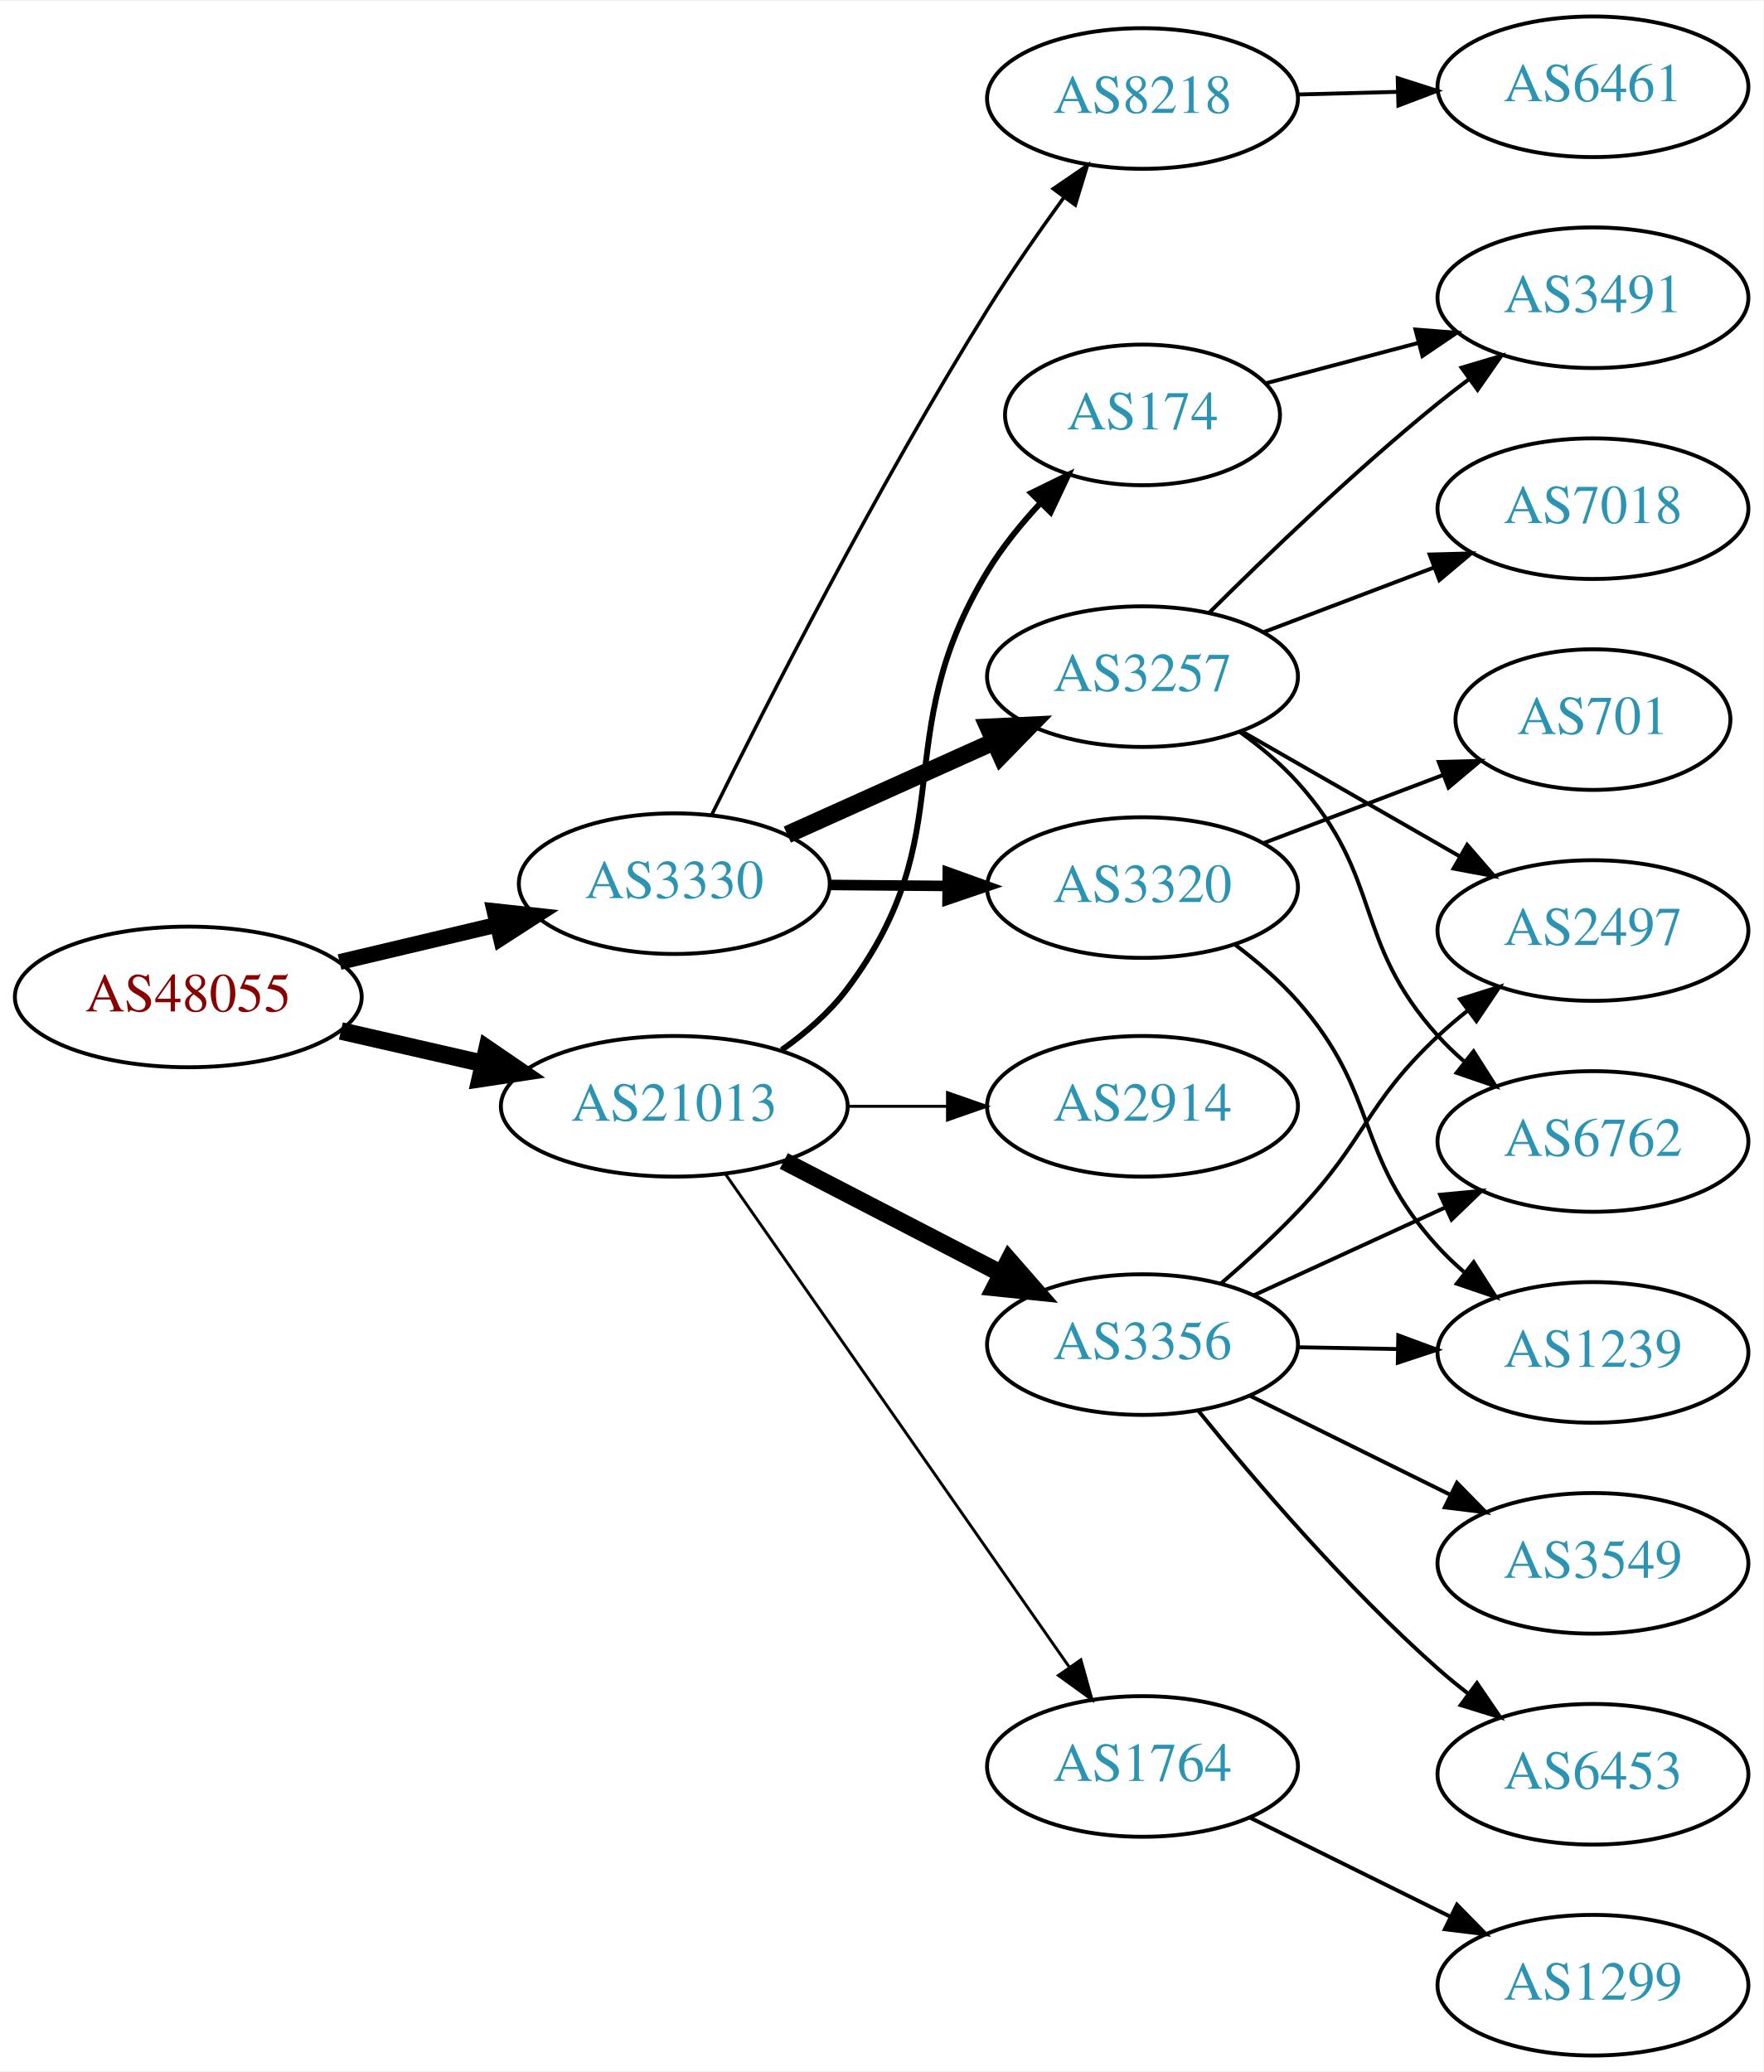
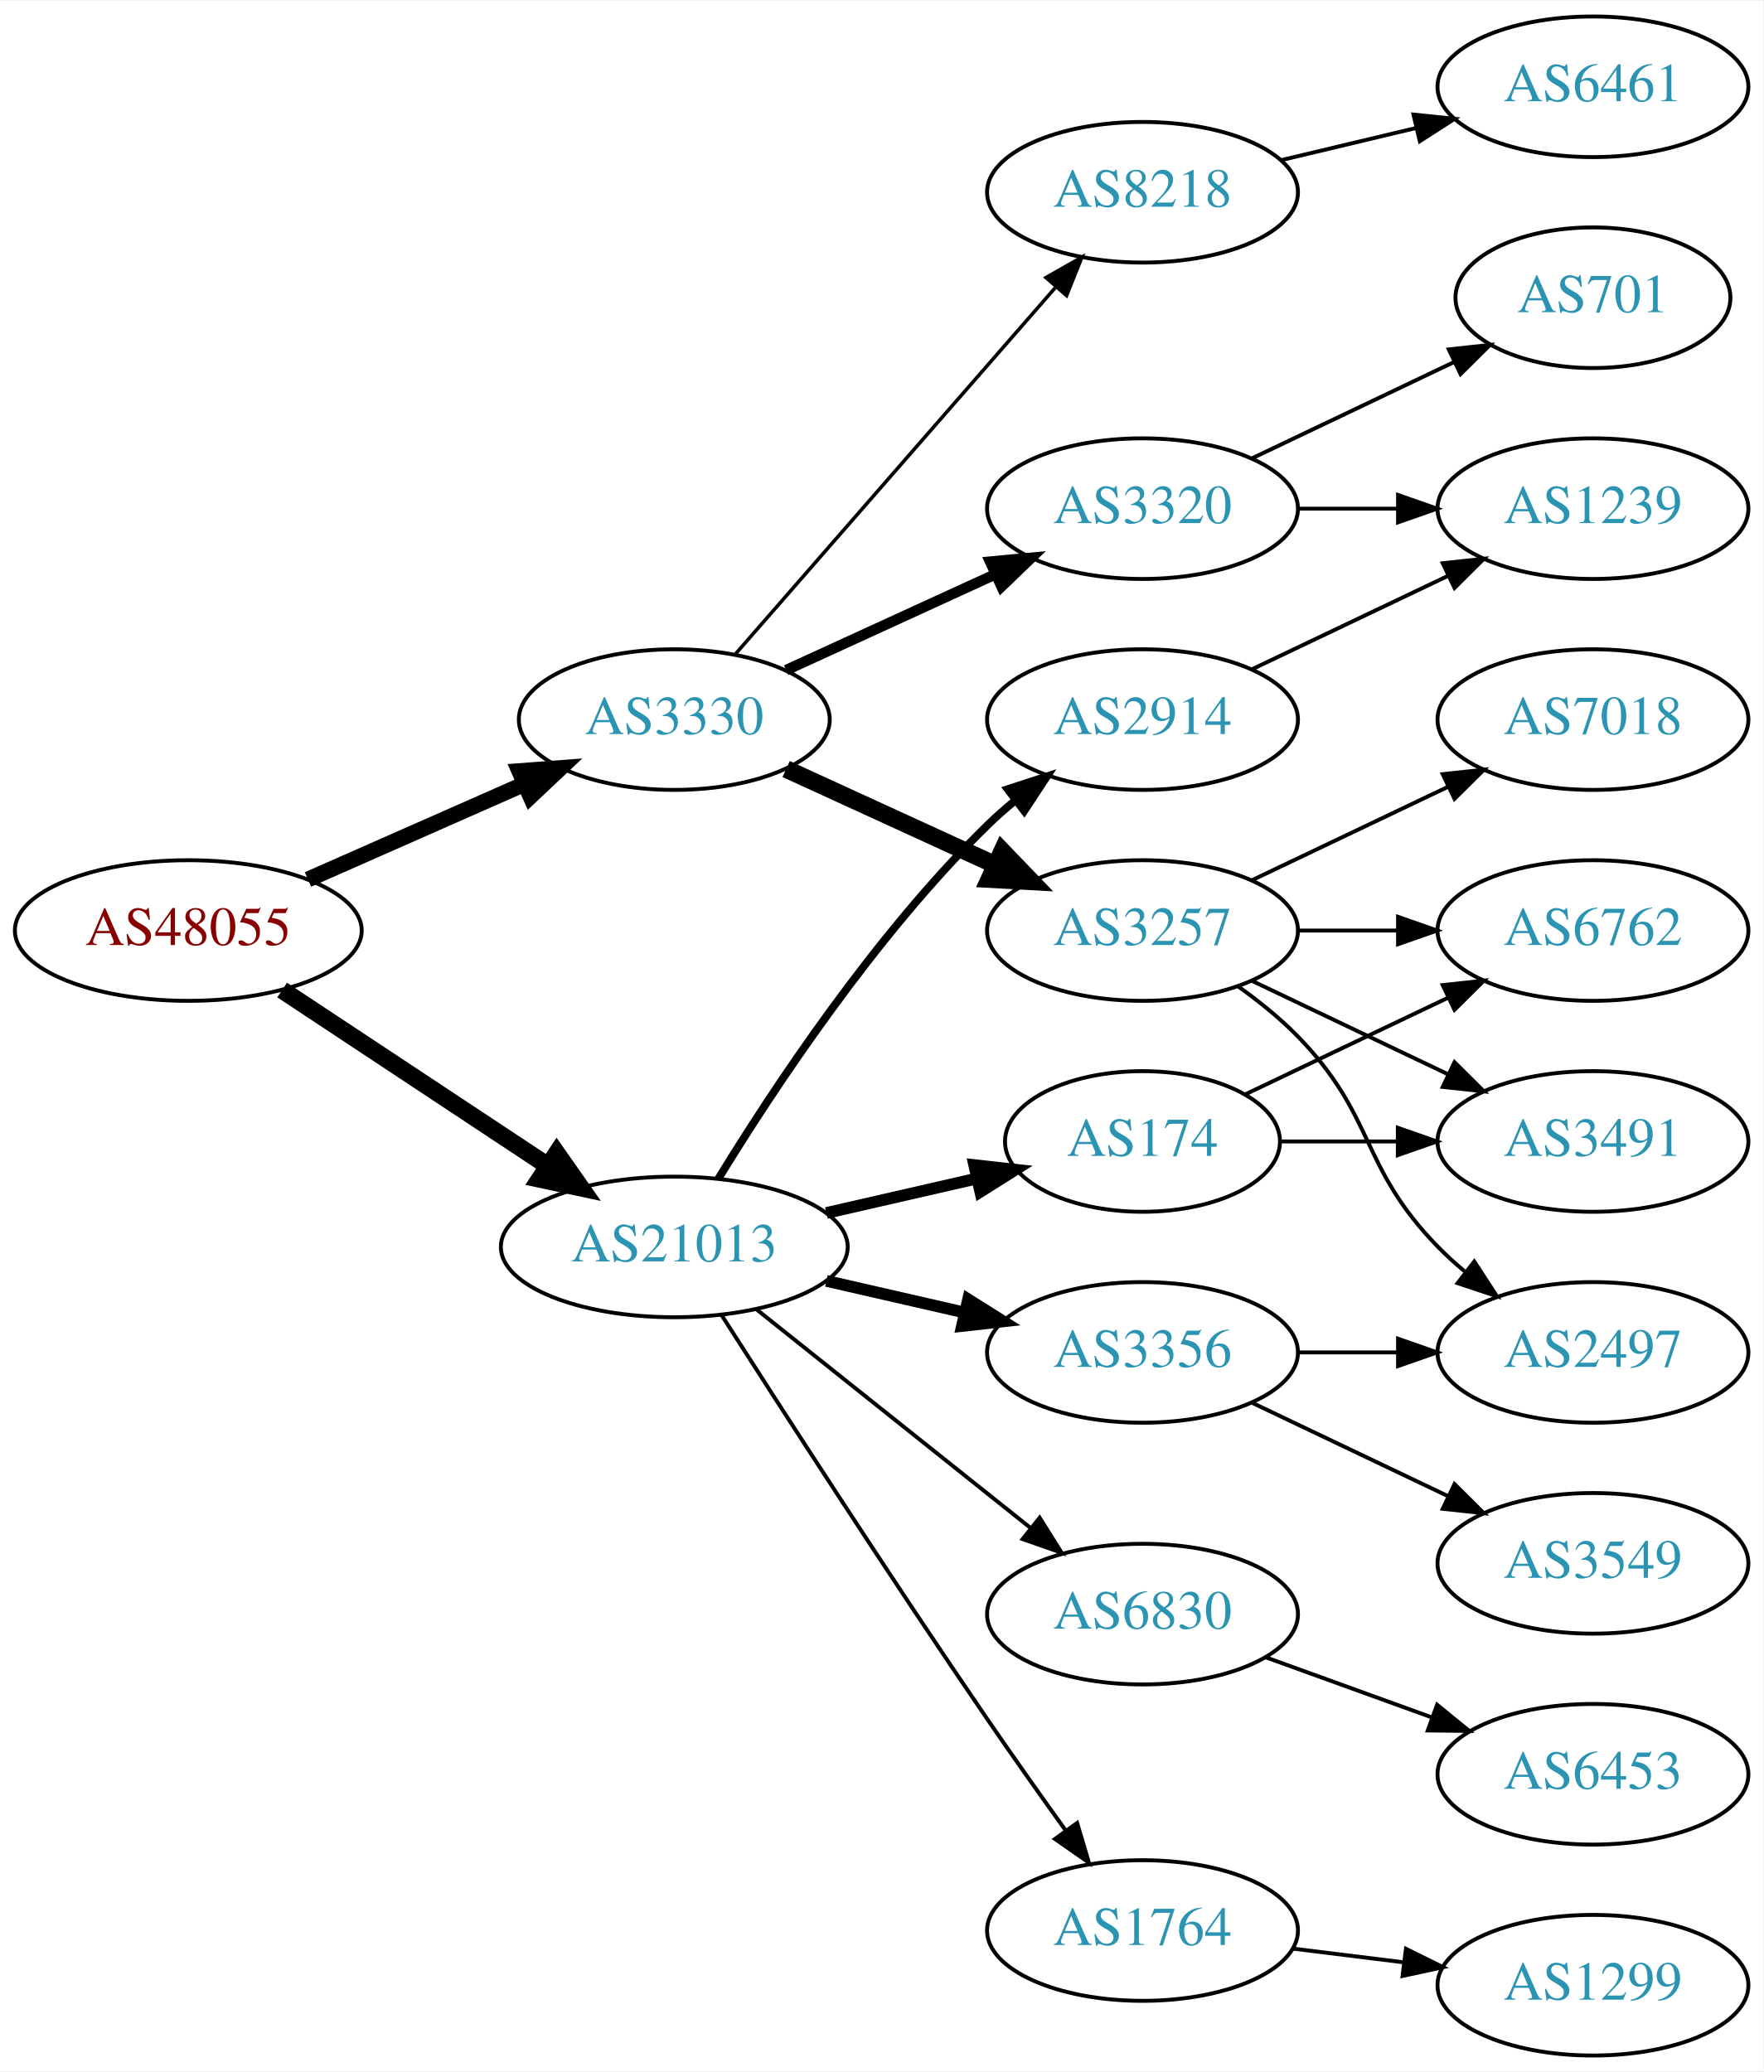
<svg xmlns="http://www.w3.org/2000/svg" xmlns:xlink="http://www.w3.org/1999/xlink" width="451pt" height="530pt" viewBox="0.00 0.00 451.37 530.00">
  <g id="graph0" class="graph" transform="scale(1 1) rotate(0) translate(4 526)">
    <polygon fill="white" stroke="none" points="-4,4 -4,-526 447.37,-526 447.37,4 -4,4" />
    <g id="node1" class="node">
      <g id="a_node1">
        <a xlink:href="/asn/48055" xlink:title="AS48055 ~ BDS-DC1 [AT]">
-           <ellipse fill="#ffffff" stroke="black" cx="44.196" cy="-271" rx="44.393" ry="18" />
-           <text text-anchor="middle" x="44.196" y="-267.3" font-family="Times,serif" font-size="14.00" fill="#880000">AS48055</text>
+           <ellipse fill="#ffffff" stroke="black" cx="44.196" cy="-288" rx="44.393" ry="18" />
+           <text text-anchor="middle" x="44.196" y="-284.3" font-family="Times,serif" font-size="14.00" fill="#880000">AS48055</text>
        </a>
      </g>
    </g>
    <g id="node2" class="node">
      <g id="a_node2">
        <a xlink:href="/asn/3330" xlink:title="AS3330 ~ Vienna, Austria [AT]">
-           <ellipse fill="#ffffff" stroke="black" cx="168.588" cy="-300" rx="39.794" ry="18" />
-           <text text-anchor="middle" x="168.588" y="-296.3" font-family="Times,serif" font-size="14.00" fill="#2c94b3">AS3330</text>
+           <ellipse fill="#ffffff" stroke="black" cx="168.588" cy="-342" rx="39.794" ry="18" />
+           <text text-anchor="middle" x="168.588" y="-338.3" font-family="Times,serif" font-size="14.00" fill="#2c94b3">AS3330</text>
        </a>
      </g>
    </g>
    <g id="edge1" class="edge">
-       <path fill="none" stroke="black" stroke-width="4.05" d="M82.916,-279.938C95.678,-282.961 110.044,-286.365 123.27,-289.499" />
-       <polygon fill="black" stroke="black" stroke-width="4.05" points="122.568,-292.975 133.116,-291.832 124.202,-286.078 122.568,-292.975" />
+       <path fill="none" stroke="black" stroke-width="4.05" d="M74.824,-301.072C91.418,-308.393 112.278,-317.597 130.011,-325.421" />
+       <polygon fill="black" stroke="black" stroke-width="4.05" points="128.915,-328.81 139.495,-329.605 131.776,-322.326 128.915,-328.81" />
    </g>
    <g id="node3" class="node">
      <g id="a_node3">
        <a xlink:href="/asn/21013" xlink:title="AS21013 ~ Wels, AT [AT]">
-           <ellipse fill="#ffffff" stroke="black" cx="168.588" cy="-243" rx="44.393" ry="18" />
-           <text text-anchor="middle" x="168.588" y="-239.3" font-family="Times,serif" font-size="14.00" fill="#2c94b3">AS21013</text>
+           <ellipse fill="#ffffff" stroke="black" cx="168.588" cy="-207" rx="44.393" ry="18" />
+           <text text-anchor="middle" x="168.588" y="-203.3" font-family="Times,serif" font-size="14.00" fill="#2c94b3">AS21013</text>
        </a>
      </g>
    </g>
    <g id="edge2" class="edge">
-       <path fill="none" stroke="black" stroke-width="4.5" d="M83.251,-262.294C94.763,-259.66 107.558,-256.733 119.63,-253.972" />
-       <polygon fill="black" stroke="black" stroke-width="4.5" points="120.687,-257.769 129.557,-251.701 118.931,-250.092 120.687,-257.769" />
+       <path fill="none" stroke="black" stroke-width="4.5" d="M68.217,-272.765C87.449,-260.037 115.056,-241.766 136.294,-227.711" />
+       <polygon fill="black" stroke="black" stroke-width="4.5" points="138.504,-230.97 144.67,-222.167 134.158,-224.403 138.504,-230.97" />
    </g>
    <g id="node4" class="node">
      <g id="a_node4">
-         <a xlink:href="/asn/3320" xlink:title="AS3320 ~ DTAG [DE]">
-           <ellipse fill="#ffffff" stroke="black" cx="288.431" cy="-299" rx="39.794" ry="18" />
-           <text text-anchor="middle" x="288.431" y="-295.3" font-family="Times,serif" font-size="14.00" fill="#2c94b3">AS3320</text>
+         <a xlink:href="/asn/8218" xlink:title="AS8218 ~ legacy Neotelecoms [FR]">
+           <ellipse fill="#ffffff" stroke="black" cx="288.431" cy="-477" rx="39.794" ry="18" />
+           <text text-anchor="middle" x="288.431" y="-473.3" font-family="Times,serif" font-size="14.00" fill="#2c94b3">AS8218</text>
        </a>
      </g>
    </g>
    <g id="edge3" class="edge">
-       <path fill="none" stroke="black" stroke-width="2.7" d="M208.501,-299.67C218.054,-299.589 228.404,-299.501 238.367,-299.416" />
-       <polygon fill="black" stroke="black" stroke-width="2.7" points="238.589,-302.915 248.559,-299.33 238.53,-295.915 238.589,-302.915" />
+       <path fill="none" stroke="black" stroke-width="0.9" d="M184.275,-358.825C204.851,-382.397 242.389,-425.4 266.062,-452.52" />
+       <polygon fill="black" stroke="black" stroke-width="0.9" points="263.716,-455.155 272.929,-460.387 268.99,-450.552 263.716,-455.155" />
    </g>
    <g id="node5" class="node">
      <g id="a_node5">
        <a xlink:href="/asn/3257" xlink:title="AS3257 ~ GTT [DE]">
-           <ellipse fill="#ffffff" stroke="black" cx="288.431" cy="-353" rx="39.794" ry="18" />
-           <text text-anchor="middle" x="288.431" y="-349.3" font-family="Times,serif" font-size="14.00" fill="#2c94b3">AS3257</text>
+           <ellipse fill="#ffffff" stroke="black" cx="288.431" cy="-288" rx="39.794" ry="18" />
+           <text text-anchor="middle" x="288.431" y="-284.3" font-family="Times,serif" font-size="14.00" fill="#2c94b3">AS3257</text>
        </a>
      </g>
    </g>
    <g id="edge4" class="edge">
-       <path fill="none" stroke="black" stroke-width="4.5" d="M197.515,-312.56C213.365,-319.689 233.398,-328.699 250.53,-336.404" />
-       <polygon fill="black" stroke="black" stroke-width="4.5" points="248.969,-340.019 259.704,-340.53 252.199,-332.837 248.969,-340.019" />
+       <path fill="none" stroke="black" stroke-width="4.5" d="M197.217,-329.339C213.174,-322.027 233.445,-312.739 250.727,-304.819" />
+       <polygon fill="black" stroke="black" stroke-width="4.5" points="252.524,-308.327 259.975,-300.581 249.244,-301.168 252.524,-308.327" />
    </g>
    <g id="node6" class="node">
      <g id="a_node6">
-         <a xlink:href="/asn/8218" xlink:title="AS8218 ~ legacy Neotelecoms [FR]">
-           <ellipse fill="#ffffff" stroke="black" cx="288.431" cy="-501" rx="39.794" ry="18" />
-           <text text-anchor="middle" x="288.431" y="-497.3" font-family="Times,serif" font-size="14.00" fill="#2c94b3">AS8218</text>
+         <a xlink:href="/asn/3320" xlink:title="AS3320 ~ DTAG [DE]">
+           <ellipse fill="#ffffff" stroke="black" cx="288.431" cy="-396" rx="39.794" ry="18" />
+           <text text-anchor="middle" x="288.431" y="-392.3" font-family="Times,serif" font-size="14.00" fill="#2c94b3">AS3320</text>
        </a>
      </g>
    </g>
    <g id="edge5" class="edge">
-       <path fill="none" stroke="black" stroke-width="0.9" d="M178.159,-317.603C191.993,-345.602 220.557,-401.742 248.784,-447 254.795,-456.637 261.902,-466.853 268.373,-475.777" />
-       <polygon fill="black" stroke="black" stroke-width="0.9" points="265.582,-477.889 274.324,-483.874 271.222,-473.744 265.582,-477.889" />
+       <path fill="none" stroke="black" stroke-width="2.7" d="M197.217,-354.661C213.174,-361.973 233.445,-371.261 250.727,-379.181" />
+       <polygon fill="black" stroke="black" stroke-width="2.7" points="249.426,-382.435 259.975,-383.419 252.342,-376.071 249.426,-382.435" />
    </g>
    <g id="node14" class="node">
      <g id="a_node14">
-         <a xlink:href="/asn/3356" xlink:title="AS3356 ~ LEVEL3 [US]">
-           <ellipse fill="#ffffff" stroke="black" cx="288.431" cy="-182" rx="39.794" ry="18" />
-           <text text-anchor="middle" x="288.431" y="-178.3" font-family="Times,serif" font-size="14.00" fill="#2c94b3">AS3356</text>
+         <a xlink:href="/asn/2914" xlink:title="AS2914 ~ NTT America, Inc. [US]">
+           <ellipse fill="#ffffff" stroke="black" cx="288.431" cy="-342" rx="39.794" ry="18" />
+           <text text-anchor="middle" x="288.431" y="-338.3" font-family="Times,serif" font-size="14.00" fill="#2c94b3">AS2914</text>
        </a>
      </g>
    </g>
    <g id="edge13" class="edge">
-       <path fill="none" stroke="black" stroke-width="4.5" d="M196.624,-229.005C213.173,-220.439 234.525,-209.386 252.366,-200.151" />
-       <polygon fill="black" stroke="black" stroke-width="4.5" points="254.261,-203.604 261.331,-195.51 250.641,-196.61 254.261,-203.604" />
+       <path fill="none" stroke="black" stroke-width="2" d="M179.854,-224.44C193.662,-246.991 219.851,-286.722 248.784,-315 250.924,-317.092 253.242,-319.137 255.642,-321.106" />
+       <polygon fill="black" stroke="black" stroke-width="2" points="253.908,-324.185 263.983,-327.464 258.152,-318.618 253.908,-324.185" />
    </g>
    <g id="node15" class="node">
      <g id="a_node15">
        <a xlink:href="/asn/174" xlink:title="AS174 ~ Cogent Communications [US]">
-           <ellipse fill="#ffffff" stroke="black" cx="288.431" cy="-420" rx="35.194" ry="18" />
-           <text text-anchor="middle" x="288.431" y="-416.3" font-family="Times,serif" font-size="14.00" fill="#2c94b3">AS174</text>
+           <ellipse fill="#ffffff" stroke="black" cx="288.431" cy="-234" rx="35.194" ry="18" />
+           <text text-anchor="middle" x="288.431" y="-230.3" font-family="Times,serif" font-size="14.00" fill="#2c94b3">AS174</text>
        </a>
      </g>
    </g>
    <g id="edge14" class="edge">
-       <path fill="none" stroke="black" stroke-width="1.5" d="M196.096,-257.441C202.24,-261.784 208.288,-267.013 212.784,-273 242.916,-313.12 222.714,-337.13 248.784,-380 252.492,-386.098 257.28,-392.008 262.216,-397.332" />
-       <polygon fill="black" stroke="black" stroke-width="1.5" points="259.931,-400 269.444,-404.665 264.916,-395.086 259.931,-400" />
+       <path fill="none" stroke="black" stroke-width="3" d="M207.523,-215.692C219.84,-218.514 233.565,-221.658 246.116,-224.534" />
+       <polygon fill="black" stroke="black" stroke-width="3" points="245.351,-227.949 255.88,-226.771 246.914,-221.126 245.351,-227.949" />
    </g>
    <g id="node16" class="node">
      <g id="a_node16">
-         <a xlink:href="/asn/1764" xlink:title="AS1764 ~ NEXTLAYER-AS [AT]">
-           <ellipse fill="#ffffff" stroke="black" cx="288.431" cy="-74" rx="39.794" ry="18" />
-           <text text-anchor="middle" x="288.431" y="-70.3" font-family="Times,serif" font-size="14.00" fill="#2c94b3">AS1764</text>
+         <a xlink:href="/asn/3356" xlink:title="AS3356 ~ LEVEL3 [US]">
+           <ellipse fill="#ffffff" stroke="black" cx="288.431" cy="-180" rx="39.794" ry="18" />
+           <text text-anchor="middle" x="288.431" y="-176.3" font-family="Times,serif" font-size="14.00" fill="#2c94b3">AS3356</text>
        </a>
      </g>
    </g>
    <g id="edge15" class="edge">
-       <path fill="none" stroke="black" stroke-width="0.75" d="M181.756,-225.551C202.681,-195.541 245.565,-134.041 269.777,-99.318" />
-       <polygon fill="black" stroke="black" stroke-width="0.75" points="272.656,-101.307 275.505,-91.103 266.914,-97.304 272.656,-101.307" />
+       <path fill="none" stroke="black" stroke-width="3" d="M207.523,-198.308C218.764,-195.733 231.176,-192.889 242.799,-190.226" />
+       <polygon fill="black" stroke="black" stroke-width="3" points="243.795,-193.588 252.761,-187.943 242.232,-186.765 243.795,-193.588" />
    </g>
    <g id="node17" class="node">
      <g id="a_node17">
-         <a xlink:href="/asn/2914" xlink:title="AS2914 ~ NTT America, Inc. [US]">
-           <ellipse fill="#ffffff" stroke="black" cx="288.431" cy="-243" rx="39.794" ry="18" />
-           <text text-anchor="middle" x="288.431" y="-239.3" font-family="Times,serif" font-size="14.00" fill="#2c94b3">AS2914</text>
+         <a xlink:href="/asn/6830" xlink:title="AS6830 ~ LGI-UPC [AT]">
+           <ellipse fill="#ffffff" stroke="black" cx="288.431" cy="-113" rx="39.794" ry="18" />
+           <text text-anchor="middle" x="288.431" y="-109.3" font-family="Times,serif" font-size="14.00" fill="#2c94b3">AS6830</text>
        </a>
      </g>
    </g>
    <g id="edge16" class="edge">
-       <path fill="none" stroke="black" stroke-width="0.75" d="M212.799,-243C221.112,-243 229.875,-243 238.357,-243" />
-       <polygon fill="black" stroke="black" stroke-width="0.75" points="238.516,-246.5 248.516,-243 238.516,-239.5 238.516,-246.5" />
+       <path fill="none" stroke="black" d="M189.579,-191.054C208.91,-175.634 238.361,-152.141 259.904,-134.957" />
+       <polygon fill="black" stroke="black" points="262.101,-137.682 267.736,-128.71 257.736,-132.21 262.101,-137.682" />
+     </g>
+     <g id="node18" class="node">
+       <g id="a_node18">
+         <a xlink:href="/asn/1764" xlink:title="AS1764 ~ NEXTLAYER-AS [AT]">
+           <ellipse fill="#ffffff" stroke="black" cx="288.431" cy="-32" rx="39.794" ry="18" />
+           <text text-anchor="middle" x="288.431" y="-28.3" font-family="Times,serif" font-size="14.00" fill="#2c94b3">AS1764</text>
+         </a>
+       </g>
+     </g>
+     <g id="edge17" class="edge">
+       <path fill="none" stroke="black" d="M180.643,-189.618C195.75,-165.979 223.821,-122.461 248.784,-86 255.201,-76.629 262.402,-66.473 268.833,-57.525" />
+       <polygon fill="black" stroke="black" points="271.698,-59.537 274.714,-49.38 266.022,-55.439 271.698,-59.537" />
    </g>
    <g id="node7" class="node">
      <g id="a_node7">
-         <a xlink:href="/asn/701" xlink:title="AS701 ~ UUNET [US]">
-           <ellipse fill="#ffffff" stroke="black" cx="403.724" cy="-342" rx="35.194" ry="18" />
-           <text text-anchor="middle" x="403.724" y="-338.3" font-family="Times,serif" font-size="14.00" fill="#2c94b3">AS701</text>
-         </a>
-       </g>
-     </g>
-     <g id="edge6" class="edge">
-       <path fill="none" stroke="black" d="M319.494,-310.41C333.583,-315.758 350.509,-322.182 365.408,-327.837" />
-       <polygon fill="black" stroke="black" points="364.265,-331.147 374.856,-331.423 366.749,-324.602 364.265,-331.147" />
-     </g>
-     <g id="node8" class="node">
-       <g id="a_node8">
-         <a xlink:href="/asn/1239" xlink:title="AS1239 ~ Sprint [US]">
-           <ellipse fill="#ffffff" stroke="black" cx="403.724" cy="-180" rx="39.794" ry="18" />
-           <text text-anchor="middle" x="403.724" y="-176.3" font-family="Times,serif" font-size="14.00" fill="#2c94b3">AS1239</text>
-         </a>
-       </g>
-     </g>
-     <g id="edge7" class="edge">
-       <path fill="none" stroke="black" d="M312.011,-284.472C317.651,-280.221 323.415,-275.283 328.077,-270 349.417,-245.821 342.331,-230.813 364.077,-207 366.095,-204.79 368.325,-202.661 370.665,-200.634" />
-       <polygon fill="black" stroke="black" points="373.194,-203.099 378.898,-194.171 368.871,-197.593 373.194,-203.099" />
-     </g>
-     <g id="node9" class="node">
-       <g id="a_node9">
-         <a xlink:href="/asn/2497" xlink:title="AS2497 ~ Internet Initiative Japan Inc. [JP]">
-           <ellipse fill="#ffffff" stroke="black" cx="403.724" cy="-288" rx="39.794" ry="18" />
-           <text text-anchor="middle" x="403.724" y="-284.3" font-family="Times,serif" font-size="14.00" fill="#2c94b3">AS2497</text>
-         </a>
-       </g>
-     </g>
-     <g id="edge8" class="edge">
-       <path fill="none" stroke="black" d="M313.735,-339.056C330.013,-329.717 351.649,-317.303 369.511,-307.055" />
-       <polygon fill="black" stroke="black" points="371.528,-309.933 378.46,-301.921 368.044,-303.862 371.528,-309.933" />
-     </g>
-     <g id="node10" class="node">
-       <g id="a_node10">
-         <a xlink:href="/asn/7018" xlink:title="AS7018 ~ AT&amp;T Services, Inc. [US]">
-           <ellipse fill="#ffffff" stroke="black" cx="403.724" cy="-396" rx="39.794" ry="18" />
-           <text text-anchor="middle" x="403.724" y="-392.3" font-family="Times,serif" font-size="14.00" fill="#2c94b3">AS7018</text>
-         </a>
-       </g>
-     </g>
-     <g id="edge9" class="edge">
-       <path fill="none" stroke="black" d="M319.494,-364.41C332.809,-369.464 348.66,-375.48 362.937,-380.899" />
-       <polygon fill="black" stroke="black" points="361.929,-384.26 372.52,-384.536 364.413,-377.716 361.929,-384.26" />
-     </g>
-     <g id="node11" class="node">
-       <g id="a_node11">
-         <a xlink:href="/asn/3491" xlink:title="AS3491 ~ PCCW Global, Inc. [US]">
-           <ellipse fill="#ffffff" stroke="black" cx="403.724" cy="-450" rx="39.794" ry="18" />
-           <text text-anchor="middle" x="403.724" y="-446.3" font-family="Times,serif" font-size="14.00" fill="#2c94b3">AS3491</text>
-         </a>
-       </g>
-     </g>
-     <g id="edge10" class="edge">
-       <path fill="none" stroke="black" d="M305.419,-369.274C320.133,-383.933 342.83,-405.763 364.077,-423 366.62,-425.063 369.311,-427.14 372.043,-429.177" />
-       <polygon fill="black" stroke="black" points="370.097,-432.088 380.251,-435.111 374.198,-426.416 370.097,-432.088" />
-     </g>
-     <g id="node12" class="node">
-       <g id="a_node12">
-         <a xlink:href="/asn/6762" xlink:title="AS6762 ~ TELECOM ITALIA SPARKLE S.p.A. [IT]">
-           <ellipse fill="#ffffff" stroke="black" cx="403.724" cy="-234" rx="39.794" ry="18" />
-           <text text-anchor="middle" x="403.724" y="-230.3" font-family="Times,serif" font-size="14.00" fill="#2c94b3">AS6762</text>
-         </a>
-       </g>
-     </g>
-     <g id="edge11" class="edge">
-       <path fill="none" stroke="black" d="M313.302,-338.871C318.547,-335.102 323.804,-330.743 328.077,-326 350.183,-301.466 341.972,-285.534 364.077,-261 366.08,-258.777 368.3,-256.638 370.633,-254.605" />
-       <polygon fill="black" stroke="black" points="373.163,-257.067 378.852,-248.129 368.831,-251.568 373.163,-257.067" />
-     </g>
-     <g id="node13" class="node">
-       <g id="a_node13">
        <a xlink:href="/asn/6461" xlink:title="AS6461 ~ Zayo Bandwidth [US]">
          <ellipse fill="#ffffff" stroke="black" cx="403.724" cy="-504" rx="39.794" ry="18" />
          <text text-anchor="middle" x="403.724" y="-500.3" font-family="Times,serif" font-size="14.00" fill="#2c94b3">AS6461</text>
        </a>
      </g>
    </g>
+     <g id="edge6" class="edge">
+       <path fill="none" stroke="black" d="M324.038,-485.248C334.909,-487.838 347.064,-490.735 358.506,-493.462" />
+       <polygon fill="black" stroke="black" points="357.789,-496.889 368.328,-495.803 359.412,-490.08 357.789,-496.889" />
+     </g>
+     <g id="node8" class="node">
+       <g id="a_node8">
+         <a xlink:href="/asn/2497" xlink:title="AS2497 ~ Internet Initiative Japan Inc. [JP]">
+           <ellipse fill="#ffffff" stroke="black" cx="403.724" cy="-180" rx="39.794" ry="18" />
+           <text text-anchor="middle" x="403.724" y="-176.3" font-family="Times,serif" font-size="14.00" fill="#2c94b3">AS2497</text>
+         </a>
+       </g>
+     </g>
+     <g id="edge7" class="edge">
+       <path fill="none" stroke="black" d="M313.025,-273.611C318.281,-269.852 323.613,-265.563 328.077,-261 348.25,-240.383 343.905,-227.617 364.077,-207 366.17,-204.861 368.453,-202.782 370.83,-200.79" />
+       <polygon fill="black" stroke="black" points="373.349,-203.268 379.13,-194.389 369.074,-197.725 373.349,-203.268" />
+     </g>
+     <g id="node9" class="node">
+       <g id="a_node9">
+         <a xlink:href="/asn/7018" xlink:title="AS7018 ~ AT&amp;T Services, Inc. [US]">
+           <ellipse fill="#ffffff" stroke="black" cx="403.724" cy="-342" rx="39.794" ry="18" />
+           <text text-anchor="middle" x="403.724" y="-338.3" font-family="Times,serif" font-size="14.00" fill="#2c94b3">AS7018</text>
+         </a>
+       </g>
+     </g>
+     <g id="edge8" class="edge">
+       <path fill="none" stroke="black" d="M316.567,-300.934C331.561,-308.081 350.382,-317.052 366.605,-324.785" />
+       <polygon fill="black" stroke="black" points="365.276,-328.028 375.809,-329.171 368.288,-321.709 365.276,-328.028" />
+     </g>
+     <g id="node10" class="node">
+       <g id="a_node10">
+         <a xlink:href="/asn/3491" xlink:title="AS3491 ~ PCCW Global, Inc. [US]">
+           <ellipse fill="#ffffff" stroke="black" cx="403.724" cy="-234" rx="39.794" ry="18" />
+           <text text-anchor="middle" x="403.724" y="-230.3" font-family="Times,serif" font-size="14.00" fill="#2c94b3">AS3491</text>
+         </a>
+       </g>
+     </g>
+     <g id="edge9" class="edge">
+       <path fill="none" stroke="black" d="M316.567,-275.066C331.561,-267.919 350.382,-258.948 366.605,-251.215" />
+       <polygon fill="black" stroke="black" points="368.288,-254.291 375.809,-246.829 365.276,-247.972 368.288,-254.291" />
+     </g>
+     <g id="node11" class="node">
+       <g id="a_node11">
+         <a xlink:href="/asn/6762" xlink:title="AS6762 ~ TELECOM ITALIA SPARKLE S.p.A. [IT]">
+           <ellipse fill="#ffffff" stroke="black" cx="403.724" cy="-288" rx="39.794" ry="18" />
+           <text text-anchor="middle" x="403.724" y="-284.3" font-family="Times,serif" font-size="14.00" fill="#2c94b3">AS6762</text>
+         </a>
+       </g>
+     </g>
+     <g id="edge10" class="edge">
+       <path fill="none" stroke="black" d="M328.103,-288C336.306,-288 345.07,-288 353.602,-288" />
+       <polygon fill="black" stroke="black" points="353.841,-291.5 363.841,-288 353.841,-284.5 353.841,-291.5" />
+     </g>
+     <g id="node12" class="node">
+       <g id="a_node12">
+         <a xlink:href="/asn/1239" xlink:title="AS1239 ~ Sprint [US]">
+           <ellipse fill="#ffffff" stroke="black" cx="403.724" cy="-396" rx="39.794" ry="18" />
+           <text text-anchor="middle" x="403.724" y="-392.3" font-family="Times,serif" font-size="14.00" fill="#2c94b3">AS1239</text>
+         </a>
+       </g>
+     </g>
+     <g id="edge11" class="edge">
+       <path fill="none" stroke="black" d="M328.103,-396C336.306,-396 345.07,-396 353.602,-396" />
+       <polygon fill="black" stroke="black" points="353.841,-399.5 363.841,-396 353.841,-392.5 353.841,-399.5" />
+     </g>
+     <g id="node13" class="node">
+       <g id="a_node13">
+         <a xlink:href="/asn/701" xlink:title="AS701 ~ UUNET [US]">
+           <ellipse fill="#ffffff" stroke="black" cx="403.724" cy="-450" rx="35.194" ry="18" />
+           <text text-anchor="middle" x="403.724" y="-446.3" font-family="Times,serif" font-size="14.00" fill="#2c94b3">AS701</text>
+         </a>
+       </g>
+     </g>
    <g id="edge12" class="edge">
-       <path fill="none" stroke="black" d="M328.103,-502.024C336.306,-502.241 345.07,-502.473 353.602,-502.699" />
-       <polygon fill="black" stroke="black" points="353.752,-506.204 363.841,-502.97 353.937,-499.207 353.752,-506.204" />
+       <path fill="none" stroke="black" d="M316.567,-408.934C331.999,-416.29 351.485,-425.577 368.02,-433.459" />
+       <polygon fill="black" stroke="black" points="366.828,-436.768 377.361,-437.911 369.84,-430.449 366.828,-436.768" />
+     </g>
+     <g id="edge24" class="edge">
+       <path fill="none" stroke="black" d="M316.567,-354.934C331.561,-362.081 350.382,-371.052 366.605,-378.785" />
+       <polygon fill="black" stroke="black" points="365.276,-382.028 375.809,-383.171 368.288,-375.709 365.276,-382.028" />
    </g>
    <g id="edge19" class="edge">
-       <path fill="none" stroke="black" d="M328.103,-181.317C336.306,-181.172 345.07,-181.018 353.602,-180.867" />
-       <polygon fill="black" stroke="black" points="353.905,-184.362 363.841,-180.686 353.781,-177.364 353.905,-184.362" />
+       <path fill="none" stroke="black" d="M323.73,-234C333.107,-234 343.457,-234 353.492,-234" />
+       <polygon fill="black" stroke="black" points="353.781,-237.5 363.781,-234 353.781,-230.5 353.781,-237.5" />
    </g>
    <g id="edge18" class="edge">
-       <path fill="none" stroke="black" d="M308.514,-197.627C314.951,-203.197 322.031,-209.664 328.077,-216 345.759,-234.529 345.388,-243.487 364.077,-261 366.466,-263.239 369.052,-265.437 371.715,-267.553" />
-       <polygon fill="black" stroke="black" points="369.711,-270.424 379.815,-273.611 373.904,-264.819 369.711,-270.424" />
-     </g>
-     <g id="edge21" class="edge">
-       <path fill="none" stroke="black" d="M316.856,-194.588C331.636,-201.372 350.072,-209.834 366.068,-217.176" />
-       <polygon fill="black" stroke="black" points="364.61,-220.357 375.159,-221.348 367.53,-213.995 364.61,-220.357" />
-     </g>
-     <g id="node18" class="node">
-       <g id="a_node18">
+       <path fill="none" stroke="black" d="M314.856,-246.119C330.159,-253.413 349.882,-262.814 366.764,-270.86" />
+       <polygon fill="black" stroke="black" points="365.271,-274.026 375.804,-275.169 368.283,-267.707 365.271,-274.026" />
+     </g>
+     <g id="edge22" class="edge">
+       <path fill="none" stroke="black" d="M328.103,-180C336.306,-180 345.07,-180 353.602,-180" />
+       <polygon fill="black" stroke="black" points="353.841,-183.5 363.841,-180 353.841,-176.5 353.841,-183.5" />
+     </g>
+     <g id="node20" class="node">
+       <g id="a_node20">
        <a xlink:href="/asn/3549" xlink:title="AS3549 ~ Level 3 Parent, LLC [US]">
          <ellipse fill="#ffffff" stroke="black" cx="403.724" cy="-126" rx="39.794" ry="18" />
          <text text-anchor="middle" x="403.724" y="-122.3" font-family="Times,serif" font-size="14.00" fill="#2c94b3">AS3549</text>
        </a>
      </g>
    </g>
-     <g id="edge17" class="edge">
-       <path fill="none" stroke="black" d="M315.993,-168.87C331.192,-161.358 350.461,-151.833 366.975,-143.67" />
-       <polygon fill="black" stroke="black" points="368.914,-146.616 376.328,-139.047 365.812,-140.341 368.914,-146.616" />
+     <g id="edge21" class="edge">
+       <path fill="none" stroke="black" d="M316.567,-167.066C331.561,-159.919 350.382,-150.948 366.605,-143.215" />
+       <polygon fill="black" stroke="black" points="368.288,-146.291 375.809,-138.829 365.276,-139.972 368.288,-146.291" />
    </g>
    <g id="node19" class="node">
      <g id="a_node19">
        <a xlink:href="/asn/6453" xlink:title="AS6453 ~ TATA COMMUNICATIONS (AMERICA) INC [US]">
          <ellipse fill="#ffffff" stroke="black" cx="403.724" cy="-72" rx="39.794" ry="18" />
          <text text-anchor="middle" x="403.724" y="-68.3" font-family="Times,serif" font-size="14.00" fill="#2c94b3">AS6453</text>
        </a>
      </g>
    </g>
    <g id="edge20" class="edge">
-       <path fill="none" stroke="black" d="M302.72,-165.059C316.913,-147.511 340.558,-119.798 364.077,-99 366.53,-96.831 369.159,-94.681 371.851,-92.597" />
-       <polygon fill="black" stroke="black" points="374.027,-95.341 379.996,-86.587 369.871,-89.708 374.027,-95.341" />
-     </g>
-     <g id="edge23" class="edge">
-       <path fill="none" stroke="black" d="M320.09,-428.118C332.1,-431.299 346.101,-435.006 359.128,-438.456" />
-       <polygon fill="black" stroke="black" points="358.288,-441.854 368.851,-441.03 360.08,-435.087 358.288,-441.854" />
-     </g>
-     <g id="node20" class="node">
-       <g id="a_node20">
+       <path fill="none" stroke="black" d="M320.09,-101.905C333.062,-97.21 348.355,-91.676 362.236,-86.652" />
+       <polygon fill="black" stroke="black" points="363.828,-89.798 372.041,-83.104 361.446,-83.216 363.828,-89.798" />
+     </g>
+     <g id="node21" class="node">
+       <g id="a_node21">
        <a xlink:href="/asn/1299" xlink:title="AS1299 ~ Telia Carrier [EU]">
          <ellipse fill="#ffffff" stroke="black" cx="403.724" cy="-18" rx="39.794" ry="18" />
          <text text-anchor="middle" x="403.724" y="-14.3" font-family="Times,serif" font-size="14.00" fill="#2c94b3">AS1299</text>
        </a>
      </g>
    </g>
-     <g id="edge22" class="edge">
-       <path fill="none" stroke="black" d="M315.993,-60.87C331.192,-53.358 350.461,-43.833 366.975,-35.67" />
-       <polygon fill="black" stroke="black" points="368.914,-38.616 376.328,-31.047 365.812,-32.341 368.914,-38.616" />
+     <g id="edge23" class="edge">
+       <path fill="none" stroke="black" d="M326.841,-27.377C335.929,-26.254 345.766,-25.038 355.251,-23.866" />
+       <polygon fill="black" stroke="black" points="355.857,-27.318 365.353,-22.618 354.999,-20.371 355.857,-27.318" />
    </g>
  </g>
</svg>
